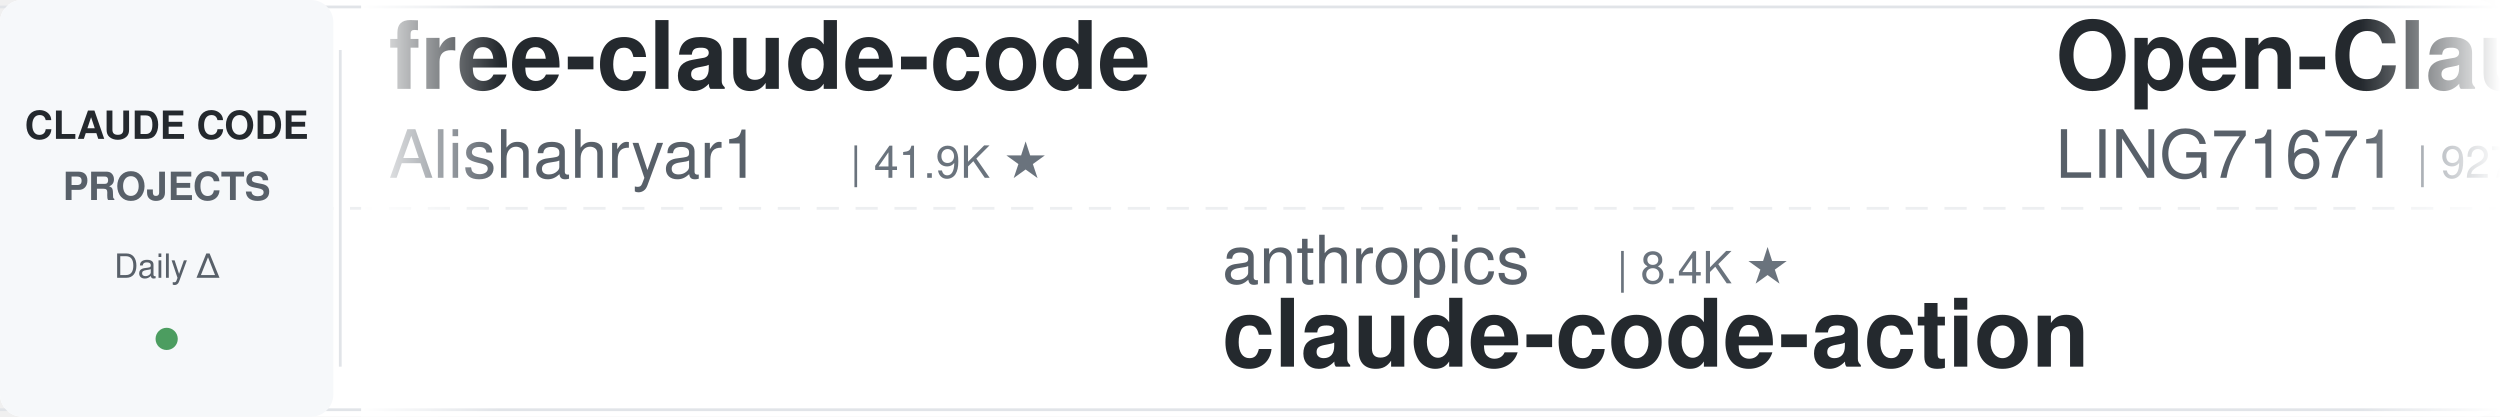
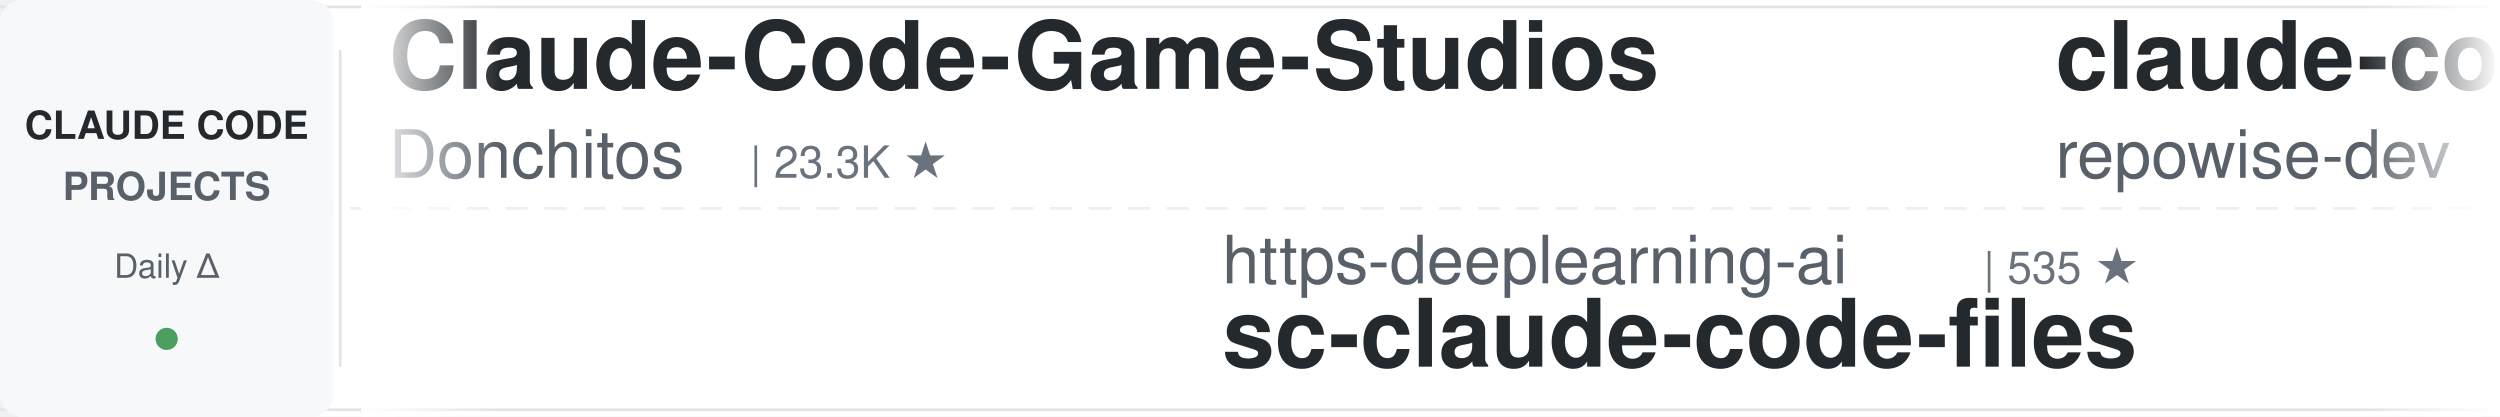
<svg xmlns="http://www.w3.org/2000/svg" width="900" height="150">
  <defs>
    <linearGradient id="leftFade" x1="0%" y1="0%" x2="100%" y2="0%">
      <stop offset="0%" style="stop-color:#ffffff;stop-opacity:1" />
      <stop offset="100%" style="stop-color:#ffffff;stop-opacity:0" />
    </linearGradient>
    <linearGradient id="rightFade" x1="0%" y1="0%" x2="100%" y2="0%">
      <stop offset="0%" style="stop-color:#ffffff;stop-opacity:0" />
      <stop offset="100%" style="stop-color:#ffffff;stop-opacity:1" />
    </linearGradient>
  </defs>
  <rect width="900" height="150" fill="#ffffff" rx="8" />
  <rect x="0" y="2" width="900" height="1" fill="#e1e4e8" />
  <rect x="0" y="147" width="900" height="1" fill="#e1e4e8" />
  <line x1="0" y1="75" x2="900" y2="75" stroke="#e1e4e8" stroke-width="1" stroke-dasharray="8 6" opacity="0.6" />
  <rect x="0" y="0" width="120" height="150" fill="#f6f8fa" rx="8" />
  <text x="60" y="50" font-family="-apple-system, BlinkMacSystemFont, 'Segoe UI', Helvetica, Arial, sans-serif" font-size="14" font-weight="600" fill="#24292e" text-anchor="middle">CLAUDE CODE</text>
  <text x="60" y="72" font-family="-apple-system, BlinkMacSystemFont, 'Segoe UI', Helvetica, Arial, sans-serif" font-size="14" font-weight="600" fill="#586069" text-anchor="middle">PROJECTS</text>
  <text x="60" y="100" font-family="-apple-system, BlinkMacSystemFont, 'Segoe UI', Helvetica, Arial, sans-serif" font-size="12" font-weight="500" fill="#586069" text-anchor="middle">Daily Δ</text>
  <circle cx="60" cy="122" r="4" fill="#22863a" opacity="0.8" />
  <rect x="122" y="18" width="1" height="114" fill="#e1e4e8" />
  <clipPath id="tickerClip">
    <rect x="130" y="0" width="770" height="150" />
  </clipPath>
  <g clip-path="url(#tickerClip)">
    <g id="tickerItems">
      <animateTransform attributeName="transform" attributeType="XML" type="translate" from="0 0" to="-3000 0" dur="54s" repeatCount="indefinite" />
      <g transform="translate(0, 0)">
+         <text x="140" y="32" font-family="-apple-system, BlinkMacSystemFont, 'Segoe UI', Helvetica, Arial, sans-serif" font-size="34" font-weight="600" fill="#24292e">Claude-Code-Game-Studios</text>
+         <text x="140" y="64" font-family="-apple-system, BlinkMacSystemFont, 'Segoe UI', Helvetica, Arial, sans-serif" font-size="24" font-weight="400" fill="#586069">Donchitos</text>
+         <text x="270" y="64" font-family="-apple-system, BlinkMacSystemFont, 'Segoe UI', Helvetica, Arial, sans-serif" font-size="16" font-weight="500" fill="#6a737d">| 23.3K ★</text>
+       </g>
+       <g transform="translate(300, 0)">
+         <text x="140" y="102" font-family="-apple-system, BlinkMacSystemFont, 'Segoe UI', Helvetica, Arial, sans-serif" font-size="24" font-weight="400" fill="#586069">https-deeplearning-ai</text>
+         <text x="414" y="102" font-family="-apple-system, BlinkMacSystemFont, 'Segoe UI', Helvetica, Arial, sans-serif" font-size="16" font-weight="500" fill="#6a737d">| 535 ★</text>
+         <text x="140" y="132" font-family="-apple-system, BlinkMacSystemFont, 'Segoe UI', Helvetica, Arial, sans-serif" font-size="34" font-weight="600" fill="#24292e">sc-claude-code-files</text>
+       </g>
+       <g transform="translate(600, 0)">
+         <text x="140" y="32" font-family="-apple-system, BlinkMacSystemFont, 'Segoe UI', Helvetica, Arial, sans-serif" font-size="34" font-weight="600" fill="#24292e">claude-code-prompts</text>
+         <text x="140" y="64" font-family="-apple-system, BlinkMacSystemFont, 'Segoe UI', Helvetica, Arial, sans-serif" font-size="24" font-weight="400" fill="#586069">repowise-dev</text>
+         <text x="306" y="64" font-family="-apple-system, BlinkMacSystemFont, 'Segoe UI', Helvetica, Arial, sans-serif" font-size="16" font-weight="500" fill="#6a737d">| 1.2K ★</text>
+       </g>
+       <g transform="translate(900, 0)">
+         <text x="140" y="102" font-family="-apple-system, BlinkMacSystemFont, 'Segoe UI', Helvetica, Arial, sans-serif" font-size="24" font-weight="400" fill="#586069">affaan-m</text>
+         <text x="258" y="102" font-family="-apple-system, BlinkMacSystemFont, 'Segoe UI', Helvetica, Arial, sans-serif" font-size="16" font-weight="500" fill="#6a737d">| 232.6K ★</text>
+         <text x="140" y="132" font-family="-apple-system, BlinkMacSystemFont, 'Segoe UI', Helvetica, Arial, sans-serif" font-size="34" font-weight="600" fill="#24292e">ECC</text>
+       </g>
+       <g transform="translate(1200, 0)">
+         <text x="140" y="32" font-family="-apple-system, BlinkMacSystemFont, 'Segoe UI', Helvetica, Arial, sans-serif" font-size="34" font-weight="600" fill="#24292e">claude-code-source-build</text>
+         <text x="140" y="64" font-family="-apple-system, BlinkMacSystemFont, 'Segoe UI', Helvetica, Arial, sans-serif" font-size="24" font-weight="400" fill="#586069">andrew-kramer-inno</text>
+         <text x="378" y="64" font-family="-apple-system, BlinkMacSystemFont, 'Segoe UI', Helvetica, Arial, sans-serif" font-size="16" font-weight="500" fill="#6a737d">| 594 ★</text>
+       </g>
+       <g transform="translate(1500, 0)">
+         <text x="140" y="102" font-family="-apple-system, BlinkMacSystemFont, 'Segoe UI', Helvetica, Arial, sans-serif" font-size="24" font-weight="400" fill="#586069">pedrohcgs</text>
+         <text x="270" y="102" font-family="-apple-system, BlinkMacSystemFont, 'Segoe UI', Helvetica, Arial, sans-serif" font-size="16" font-weight="500" fill="#6a737d">| 1.4K ★</text>
+         <text x="140" y="132" font-family="-apple-system, BlinkMacSystemFont, 'Segoe UI', Helvetica, Arial, sans-serif" font-size="34" font-weight="600" fill="#24292e">claude-code-my-workflow</text>
+       </g>
+       <g transform="translate(1800, 0)">
        <text x="140" y="32" font-family="-apple-system, BlinkMacSystemFont, 'Segoe UI', Helvetica, Arial, sans-serif" font-size="34" font-weight="600" fill="#24292e">free-claude-code</text>
        <text x="140" y="64" font-family="-apple-system, BlinkMacSystemFont, 'Segoe UI', Helvetica, Arial, sans-serif" font-size="24" font-weight="400" fill="#586069">Alishahryar1</text>
        <text x="306" y="64" font-family="-apple-system, BlinkMacSystemFont, 'Segoe UI', Helvetica, Arial, sans-serif" font-size="16" font-weight="500" fill="#6a737d">| 41.9K ★</text>
      </g>
-       <g transform="translate(300, 0)">
-         <text x="140" y="102" font-family="-apple-system, BlinkMacSystemFont, 'Segoe UI', Helvetica, Arial, sans-serif" font-size="24" font-weight="400" fill="#586069">anthropics</text>
-         <text x="282" y="102" font-family="-apple-system, BlinkMacSystemFont, 'Segoe UI', Helvetica, Arial, sans-serif" font-size="16" font-weight="500" fill="#6a737d">| 8.4K ★</text>
-         <text x="140" y="132" font-family="-apple-system, BlinkMacSystemFont, 'Segoe UI', Helvetica, Arial, sans-serif" font-size="34" font-weight="600" fill="#24292e">claude-code-action</text>
+       <g transform="translate(2100, 0)">
+         <text x="140" y="102" font-family="-apple-system, BlinkMacSystemFont, 'Segoe UI', Helvetica, Arial, sans-serif" font-size="24" font-weight="400" fill="#586069">feiskyer</text>
+         <text x="258" y="102" font-family="-apple-system, BlinkMacSystemFont, 'Segoe UI', Helvetica, Arial, sans-serif" font-size="16" font-weight="500" fill="#6a737d">| 1.6K ★</text>
+         <text x="140" y="132" font-family="-apple-system, BlinkMacSystemFont, 'Segoe UI', Helvetica, Arial, sans-serif" font-size="34" font-weight="600" fill="#24292e">claude-code-settings</text>
      </g>
-       <g transform="translate(600, 0)">
-         <text x="140" y="32" font-family="-apple-system, BlinkMacSystemFont, 'Segoe UI', Helvetica, Arial, sans-serif" font-size="34" font-weight="600" fill="#24292e">Open-ClaudeCode</text>
-         <text x="140" y="64" font-family="-apple-system, BlinkMacSystemFont, 'Segoe UI', Helvetica, Arial, sans-serif" font-size="24" font-weight="400" fill="#586069">LING71671</text>
-         <text x="270" y="64" font-family="-apple-system, BlinkMacSystemFont, 'Segoe UI', Helvetica, Arial, sans-serif" font-size="16" font-weight="500" fill="#6a737d">| 927 ★</text>
+       <g transform="translate(2400, 0)">
+         <text x="140" y="32" font-family="-apple-system, BlinkMacSystemFont, 'Segoe UI', Helvetica, Arial, sans-serif" font-size="34" font-weight="600" fill="#24292e">claude-code-book</text>
+         <text x="140" y="64" font-family="-apple-system, BlinkMacSystemFont, 'Segoe UI', Helvetica, Arial, sans-serif" font-size="24" font-weight="400" fill="#586069">lintsinghua</text>
+         <text x="294" y="64" font-family="-apple-system, BlinkMacSystemFont, 'Segoe UI', Helvetica, Arial, sans-serif" font-size="16" font-weight="500" fill="#6a737d">| 4.0K ★</text>
      </g>
-       <g transform="translate(900, 0)">
-         <text x="140" y="102" font-family="-apple-system, BlinkMacSystemFont, 'Segoe UI', Helvetica, Arial, sans-serif" font-size="24" font-weight="400" fill="#586069">1rgs</text>
-         <text x="210" y="102" font-family="-apple-system, BlinkMacSystemFont, 'Segoe UI', Helvetica, Arial, sans-serif" font-size="16" font-weight="500" fill="#6a737d">| 3.7K ★</text>
-         <text x="140" y="132" font-family="-apple-system, BlinkMacSystemFont, 'Segoe UI', Helvetica, Arial, sans-serif" font-size="34" font-weight="600" fill="#24292e">claude-code-proxy</text>
-       </g>
-       <g transform="translate(1200, 0)">
-         <text x="140" y="32" font-family="-apple-system, BlinkMacSystemFont, 'Segoe UI', Helvetica, Arial, sans-serif" font-size="34" font-weight="600" fill="#24292e">claude-code-router</text>
-         <text x="140" y="64" font-family="-apple-system, BlinkMacSystemFont, 'Segoe UI', Helvetica, Arial, sans-serif" font-size="24" font-weight="400" fill="#586069">musistudio</text>
-         <text x="282" y="64" font-family="-apple-system, BlinkMacSystemFont, 'Segoe UI', Helvetica, Arial, sans-serif" font-size="16" font-weight="500" fill="#6a737d">| 36.1K ★</text>
-       </g>
-       <g transform="translate(1500, 0)">
-         <text x="140" y="102" font-family="-apple-system, BlinkMacSystemFont, 'Segoe UI', Helvetica, Arial, sans-serif" font-size="24" font-weight="400" fill="#586069">huangserva</text>
-         <text x="282" y="102" font-family="-apple-system, BlinkMacSystemFont, 'Segoe UI', Helvetica, Arial, sans-serif" font-size="16" font-weight="500" fill="#6a737d">| 624 ★</text>
-         <text x="140" y="132" font-family="-apple-system, BlinkMacSystemFont, 'Segoe UI', Helvetica, Arial, sans-serif" font-size="34" font-weight="600" fill="#24292e">claude-code-cli</text>
-       </g>
-       <g transform="translate(1800, 0)">
-         <text x="140" y="32" font-family="-apple-system, BlinkMacSystemFont, 'Segoe UI', Helvetica, Arial, sans-serif" font-size="34" font-weight="600" fill="#24292e">claude-code-tudou</text>
-         <text x="140" y="64" font-family="-apple-system, BlinkMacSystemFont, 'Segoe UI', Helvetica, Arial, sans-serif" font-size="24" font-weight="400" fill="#586069">AICoderTudou</text>
-         <text x="306" y="64" font-family="-apple-system, BlinkMacSystemFont, 'Segoe UI', Helvetica, Arial, sans-serif" font-size="16" font-weight="500" fill="#6a737d">| 497 ★</text>
-       </g>
-       <g transform="translate(2100, 0)">
+       <g transform="translate(2700, 0)">
        <text x="140" y="102" font-family="-apple-system, BlinkMacSystemFont, 'Segoe UI', Helvetica, Arial, sans-serif" font-size="24" font-weight="400" fill="#586069">Cranot</text>
        <text x="234" y="102" font-family="-apple-system, BlinkMacSystemFont, 'Segoe UI', Helvetica, Arial, sans-serif" font-size="16" font-weight="500" fill="#6a737d">| 2.8K ★</text>
        <text x="140" y="132" font-family="-apple-system, BlinkMacSystemFont, 'Segoe UI', Helvetica, Arial, sans-serif" font-size="34" font-weight="600" fill="#24292e">claude-code-guide</text>
      </g>
-       <g transform="translate(2400, 0)">
-         <text x="140" y="32" font-family="-apple-system, BlinkMacSystemFont, 'Segoe UI', Helvetica, Arial, sans-serif" font-size="34" font-weight="600" fill="#24292e">claude-code-rust</text>
-         <text x="140" y="64" font-family="-apple-system, BlinkMacSystemFont, 'Segoe UI', Helvetica, Arial, sans-serif" font-size="24" font-weight="400" fill="#586069">lorryjovens-hub</text>
-         <text x="342" y="64" font-family="-apple-system, BlinkMacSystemFont, 'Segoe UI', Helvetica, Arial, sans-serif" font-size="16" font-weight="500" fill="#6a737d">| 1.7K ★</text>
-       </g>
-       <g transform="translate(2700, 0)">
-         <text x="140" y="102" font-family="-apple-system, BlinkMacSystemFont, 'Segoe UI', Helvetica, Arial, sans-serif" font-size="24" font-weight="400" fill="#586069">shanraisshan</text>
-         <text x="306" y="102" font-family="-apple-system, BlinkMacSystemFont, 'Segoe UI', Helvetica, Arial, sans-serif" font-size="16" font-weight="500" fill="#6a737d">| 63.4K ★</text>
-         <text x="140" y="132" font-family="-apple-system, BlinkMacSystemFont, 'Segoe UI', Helvetica, Arial, sans-serif" font-size="34" font-weight="600" fill="#24292e">claude-code-best-practic...</text>
-       </g>
      <g transform="translate(3000, 0)">
-         <text x="140" y="32" font-family="-apple-system, BlinkMacSystemFont, 'Segoe UI', Helvetica, Arial, sans-serif" font-size="34" font-weight="600" fill="#24292e">free-claude-code</text>
-         <text x="140" y="64" font-family="-apple-system, BlinkMacSystemFont, 'Segoe UI', Helvetica, Arial, sans-serif" font-size="24" font-weight="400" fill="#586069">Alishahryar1</text>
-         <text x="306" y="64" font-family="-apple-system, BlinkMacSystemFont, 'Segoe UI', Helvetica, Arial, sans-serif" font-size="16" font-weight="500" fill="#6a737d">| 41.9K ★</text>
+         <text x="140" y="32" font-family="-apple-system, BlinkMacSystemFont, 'Segoe UI', Helvetica, Arial, sans-serif" font-size="34" font-weight="600" fill="#24292e">Claude-Code-Game-Studios</text>
+         <text x="140" y="64" font-family="-apple-system, BlinkMacSystemFont, 'Segoe UI', Helvetica, Arial, sans-serif" font-size="24" font-weight="400" fill="#586069">Donchitos</text>
+         <text x="270" y="64" font-family="-apple-system, BlinkMacSystemFont, 'Segoe UI', Helvetica, Arial, sans-serif" font-size="16" font-weight="500" fill="#6a737d">| 23.3K ★</text>
      </g>
      <g transform="translate(3300, 0)">
-         <text x="140" y="102" font-family="-apple-system, BlinkMacSystemFont, 'Segoe UI', Helvetica, Arial, sans-serif" font-size="24" font-weight="400" fill="#586069">anthropics</text>
-         <text x="282" y="102" font-family="-apple-system, BlinkMacSystemFont, 'Segoe UI', Helvetica, Arial, sans-serif" font-size="16" font-weight="500" fill="#6a737d">| 8.4K ★</text>
-         <text x="140" y="132" font-family="-apple-system, BlinkMacSystemFont, 'Segoe UI', Helvetica, Arial, sans-serif" font-size="34" font-weight="600" fill="#24292e">claude-code-action</text>
+         <text x="140" y="102" font-family="-apple-system, BlinkMacSystemFont, 'Segoe UI', Helvetica, Arial, sans-serif" font-size="24" font-weight="400" fill="#586069">https-deeplearning-ai</text>
+         <text x="414" y="102" font-family="-apple-system, BlinkMacSystemFont, 'Segoe UI', Helvetica, Arial, sans-serif" font-size="16" font-weight="500" fill="#6a737d">| 535 ★</text>
+         <text x="140" y="132" font-family="-apple-system, BlinkMacSystemFont, 'Segoe UI', Helvetica, Arial, sans-serif" font-size="34" font-weight="600" fill="#24292e">sc-claude-code-files</text>
      </g>
      <g transform="translate(3600, 0)">
-         <text x="140" y="32" font-family="-apple-system, BlinkMacSystemFont, 'Segoe UI', Helvetica, Arial, sans-serif" font-size="34" font-weight="600" fill="#24292e">Open-ClaudeCode</text>
-         <text x="140" y="64" font-family="-apple-system, BlinkMacSystemFont, 'Segoe UI', Helvetica, Arial, sans-serif" font-size="24" font-weight="400" fill="#586069">LING71671</text>
-         <text x="270" y="64" font-family="-apple-system, BlinkMacSystemFont, 'Segoe UI', Helvetica, Arial, sans-serif" font-size="16" font-weight="500" fill="#6a737d">| 927 ★</text>
+         <text x="140" y="32" font-family="-apple-system, BlinkMacSystemFont, 'Segoe UI', Helvetica, Arial, sans-serif" font-size="34" font-weight="600" fill="#24292e">claude-code-prompts</text>
+         <text x="140" y="64" font-family="-apple-system, BlinkMacSystemFont, 'Segoe UI', Helvetica, Arial, sans-serif" font-size="24" font-weight="400" fill="#586069">repowise-dev</text>
+         <text x="306" y="64" font-family="-apple-system, BlinkMacSystemFont, 'Segoe UI', Helvetica, Arial, sans-serif" font-size="16" font-weight="500" fill="#6a737d">| 1.2K ★</text>
      </g>
      <g transform="translate(3900, 0)">
-         <text x="140" y="102" font-family="-apple-system, BlinkMacSystemFont, 'Segoe UI', Helvetica, Arial, sans-serif" font-size="24" font-weight="400" fill="#586069">1rgs</text>
-         <text x="210" y="102" font-family="-apple-system, BlinkMacSystemFont, 'Segoe UI', Helvetica, Arial, sans-serif" font-size="16" font-weight="500" fill="#6a737d">| 3.7K ★</text>
-         <text x="140" y="132" font-family="-apple-system, BlinkMacSystemFont, 'Segoe UI', Helvetica, Arial, sans-serif" font-size="34" font-weight="600" fill="#24292e">claude-code-proxy</text>
+         <text x="140" y="102" font-family="-apple-system, BlinkMacSystemFont, 'Segoe UI', Helvetica, Arial, sans-serif" font-size="24" font-weight="400" fill="#586069">affaan-m</text>
+         <text x="258" y="102" font-family="-apple-system, BlinkMacSystemFont, 'Segoe UI', Helvetica, Arial, sans-serif" font-size="16" font-weight="500" fill="#6a737d">| 232.6K ★</text>
+         <text x="140" y="132" font-family="-apple-system, BlinkMacSystemFont, 'Segoe UI', Helvetica, Arial, sans-serif" font-size="34" font-weight="600" fill="#24292e">ECC</text>
      </g>
    </g>
  </g>
  <rect x="130" y="0" width="50" height="150" fill="url(#leftFade)" />
  <rect x="850" y="0" width="50" height="150" fill="url(#rightFade)" />
</svg>
